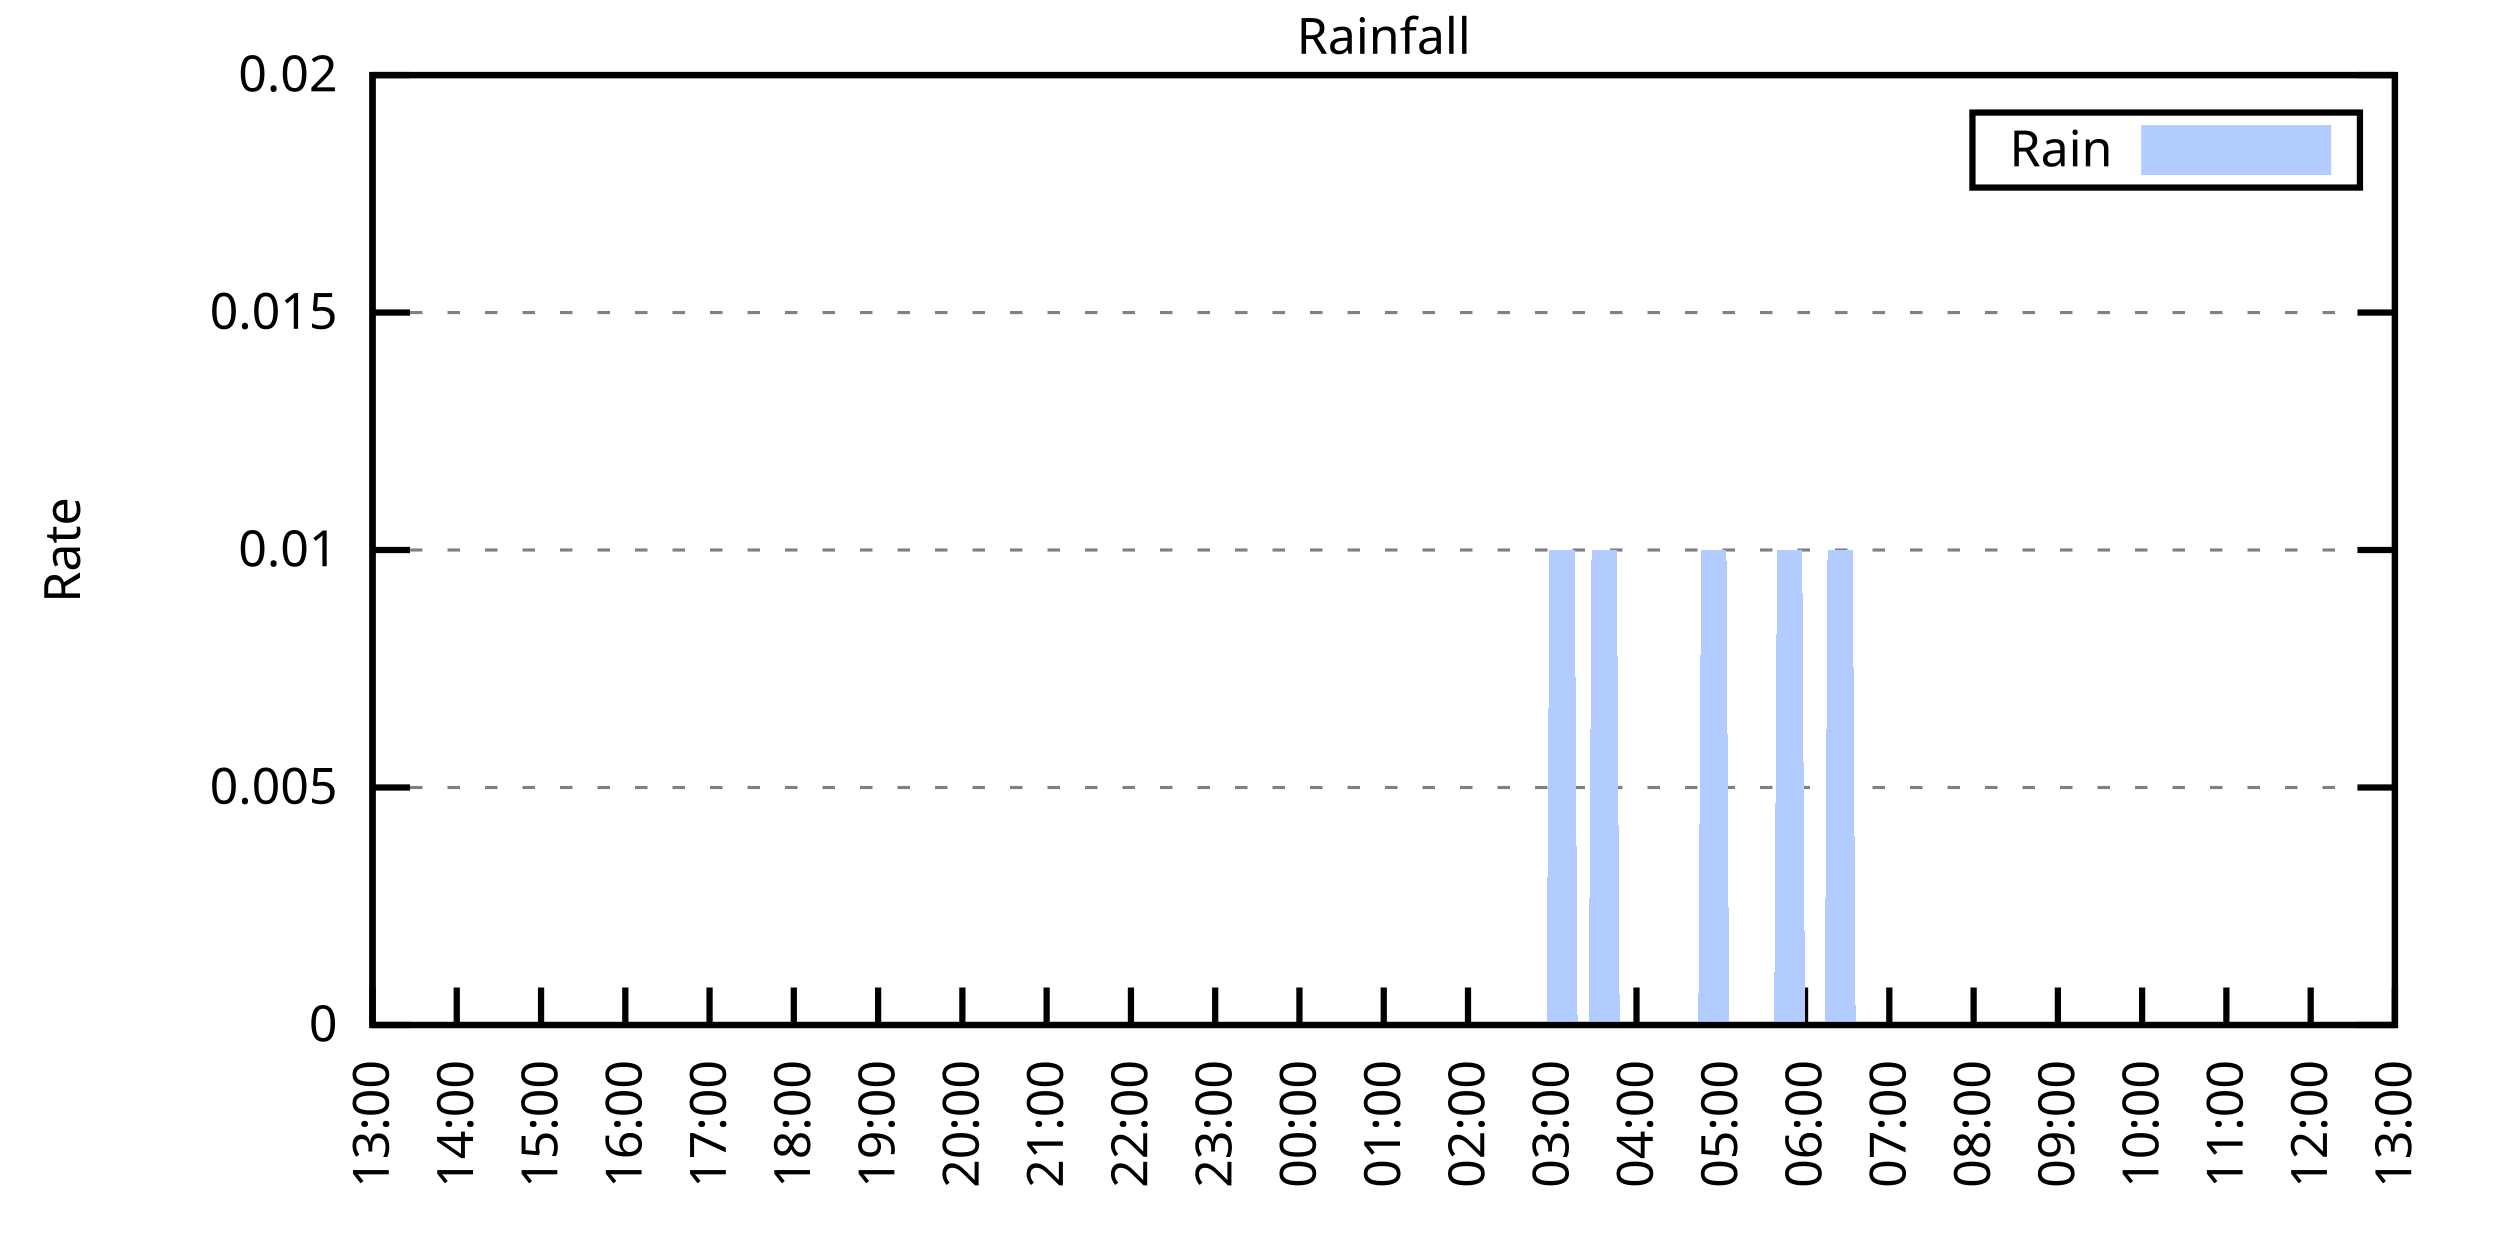
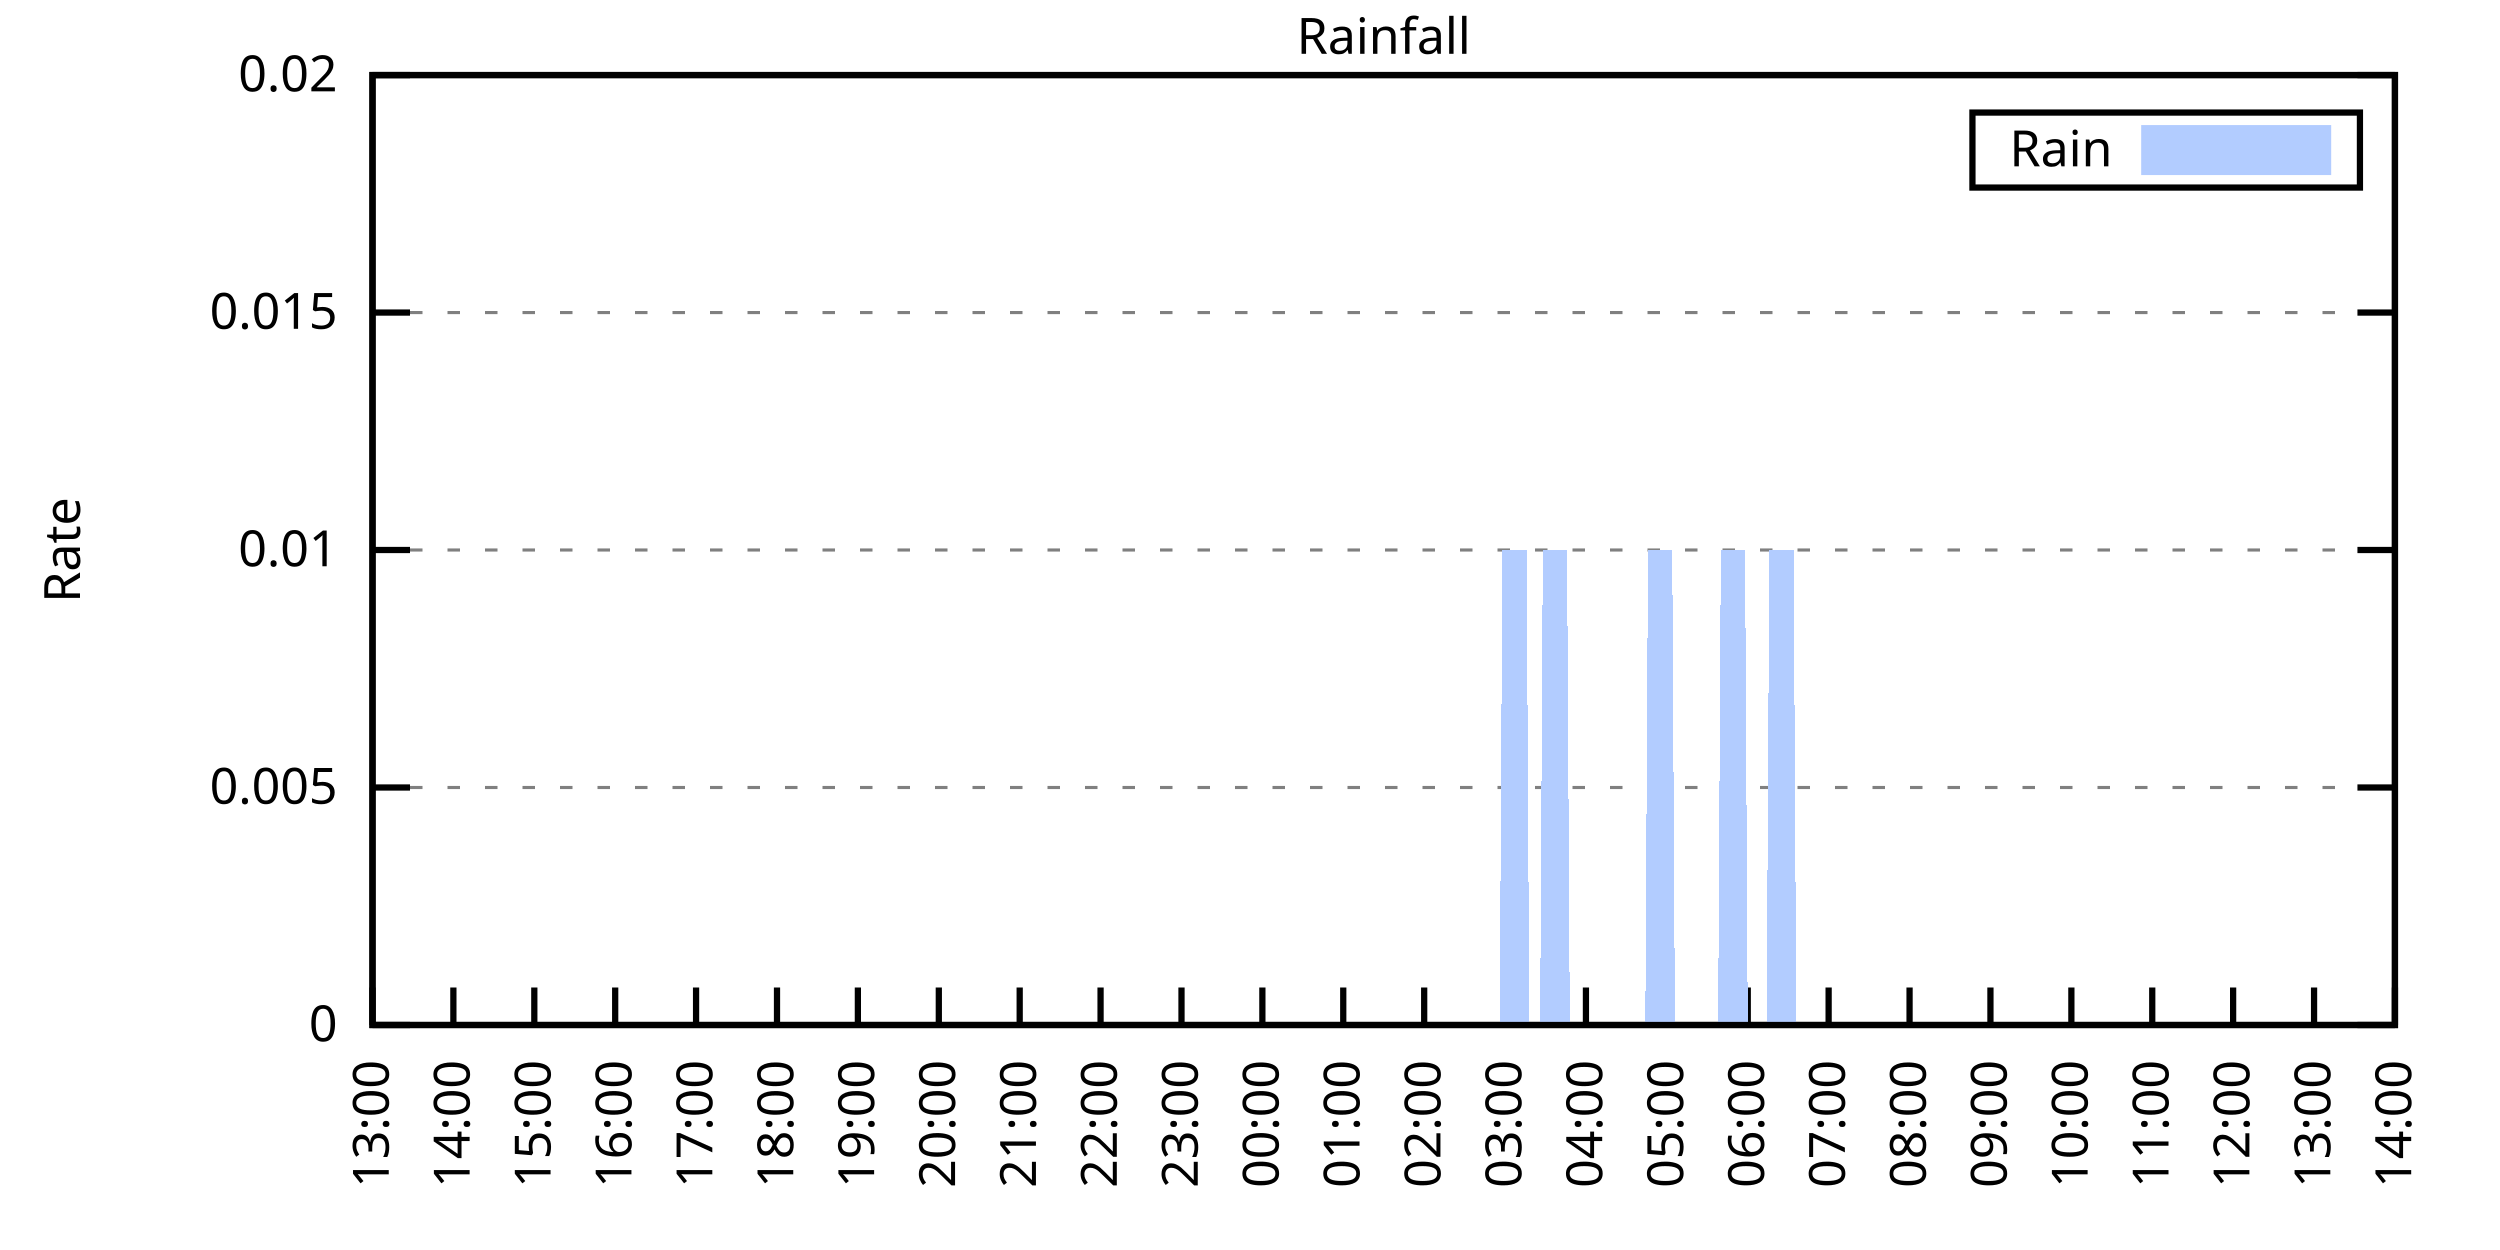
<svg xmlns="http://www.w3.org/2000/svg" xmlns:xlink="http://www.w3.org/1999/xlink" width="400" height="200" viewBox="0 0 400 200">
  <g id="gnuplot_canvas">
    <rect x="0" y="0" width="400" height="200" fill="none" />
    <defs>
      <circle id="gpDot" r="0.5" stroke-width="0.5" stroke="currentColor" />
      <path id="gpPt0" stroke-width="0.333" stroke="currentColor" d="M-1,0 h2 M0,-1 v2" />
      <path id="gpPt1" stroke-width="0.333" stroke="currentColor" d="M-1,-1 L1,1 M1,-1 L-1,1" />
      <path id="gpPt2" stroke-width="0.333" stroke="currentColor" d="M-1,0 L1,0 M0,-1 L0,1 M-1,-1 L1,1 M-1,1 L1,-1" />
      <rect id="gpPt3" stroke-width="0.333" stroke="currentColor" x="-1" y="-1" width="2" height="2" />
      <rect id="gpPt4" stroke-width="0.333" stroke="currentColor" fill="currentColor" x="-1" y="-1" width="2" height="2" />
      <circle id="gpPt5" stroke-width="0.333" stroke="currentColor" cx="0" cy="0" r="1" />
      <use xlink:href="#gpPt5" id="gpPt6" fill="currentColor" stroke="none" />
      <path id="gpPt7" stroke-width="0.333" stroke="currentColor" d="M0,-1.33 L-1.33,0.67 L1.33,0.67 z" />
      <use xlink:href="#gpPt7" id="gpPt8" fill="currentColor" stroke="none" />
      <use xlink:href="#gpPt7" id="gpPt9" stroke="currentColor" transform="rotate(180)" />
      <use xlink:href="#gpPt9" id="gpPt10" fill="currentColor" stroke="none" />
      <use xlink:href="#gpPt3" id="gpPt11" stroke="currentColor" transform="rotate(45)" />
      <use xlink:href="#gpPt11" id="gpPt12" fill="currentColor" stroke="none" />
      <path id="gpPt13" stroke-width="0.333" stroke="currentColor" d="M0,1.330 L1.265,0.411 L0.782,-1.067 L-0.782,-1.076 L-1.265,0.411 z" />
      <use xlink:href="#gpPt13" id="gpPt14" fill="currentColor" stroke="none" />
      <filter id="textbox" filterUnits="objectBoundingBox" x="0" y="0" height="1" width="1">
        <feFlood flood-color="white" flood-opacity="1" result="bgnd" />
        <feComposite in="SourceGraphic" in2="bgnd" operator="atop" />
      </filter>
      <filter id="greybox" filterUnits="objectBoundingBox" x="0" y="0" height="1" width="1">
        <feFlood flood-color="lightgrey" flood-opacity="1" result="grey" />
        <feComposite in="SourceGraphic" in2="grey" operator="atop" />
      </filter>
    </defs>
    <g fill="none" color="white" stroke="currentColor" stroke-width="1.00" stroke-linecap="butt" stroke-linejoin="miter">
</g>
    <g fill="none" color="black" stroke="currentColor" stroke-width="1.00" stroke-linecap="butt" stroke-linejoin="miter">
      <g stroke="none" shape-rendering="crispEdges">
        <polygon fill="rgb(255, 255, 255)" points="59.60,164.00 383.18,164.00 383.18,12.02 59.60,12.02 " />
      </g>
    </g>
    <g fill="none" color="black" stroke="currentColor" stroke-width="1.00" stroke-linecap="butt" stroke-linejoin="miter">
</g>
    <g fill="none" color="black" stroke="black" stroke-width="0.50" stroke-linecap="butt" stroke-linejoin="miter">
</g>
    <g fill="none" color="gray" stroke="currentColor" stroke-width="0.50" stroke-linecap="butt" stroke-linejoin="miter">
      <path stroke="gray" stroke-dasharray="2,4" class="gridline" d="M59.60,164.00 L383.19,164.00  " />
    </g>
    <g fill="none" color="gray" stroke="gray" stroke-width="1.00" stroke-linecap="butt" stroke-linejoin="miter">
</g>
    <g fill="none" color="black" stroke="currentColor" stroke-width="1.00" stroke-linecap="butt" stroke-linejoin="miter">
      <path stroke="black" d="M59.60,164.00 L65.60,164.00 M383.19,164.00 L377.19,164.00  " />
      <g transform="translate(54.00,166.60)" stroke="none" fill="black" font-family="Sans" font-size="8.00" text-anchor="end">
        <text>
          <tspan font-family="Sans"> 0</tspan>
        </text>
      </g>
    </g>
    <g fill="none" color="black" stroke="currentColor" stroke-width="1.00" stroke-linecap="butt" stroke-linejoin="miter">
</g>
    <g fill="none" color="black" stroke="black" stroke-width="0.50" stroke-linecap="butt" stroke-linejoin="miter">
</g>
    <g fill="none" color="gray" stroke="currentColor" stroke-width="0.50" stroke-linecap="butt" stroke-linejoin="miter">
      <path stroke="gray" stroke-dasharray="2,4" class="gridline" d="M59.60,126.00 L383.19,126.00  " />
    </g>
    <g fill="none" color="gray" stroke="gray" stroke-width="1.00" stroke-linecap="butt" stroke-linejoin="miter">
</g>
    <g fill="none" color="black" stroke="currentColor" stroke-width="1.00" stroke-linecap="butt" stroke-linejoin="miter">
      <path stroke="black" d="M59.60,126.00 L65.60,126.00 M383.19,126.00 L377.19,126.00  " />
      <g transform="translate(54.00,128.60)" stroke="none" fill="black" font-family="Sans" font-size="8.00" text-anchor="end">
        <text>
          <tspan font-family="Sans"> 0.005</tspan>
        </text>
      </g>
    </g>
    <g fill="none" color="black" stroke="currentColor" stroke-width="1.00" stroke-linecap="butt" stroke-linejoin="miter">
</g>
    <g fill="none" color="black" stroke="black" stroke-width="0.50" stroke-linecap="butt" stroke-linejoin="miter">
</g>
    <g fill="none" color="gray" stroke="currentColor" stroke-width="0.50" stroke-linecap="butt" stroke-linejoin="miter">
      <path stroke="gray" stroke-dasharray="2,4" class="gridline" d="M59.60,88.00 L383.19,88.00  " />
    </g>
    <g fill="none" color="gray" stroke="gray" stroke-width="1.00" stroke-linecap="butt" stroke-linejoin="miter">
</g>
    <g fill="none" color="black" stroke="currentColor" stroke-width="1.00" stroke-linecap="butt" stroke-linejoin="miter">
      <path stroke="black" d="M59.60,88.00 L65.60,88.00 M383.19,88.00 L377.19,88.00  " />
      <g transform="translate(54.00,90.60)" stroke="none" fill="black" font-family="Sans" font-size="8.00" text-anchor="end">
        <text>
          <tspan font-family="Sans"> 0.01</tspan>
        </text>
      </g>
    </g>
    <g fill="none" color="black" stroke="currentColor" stroke-width="1.00" stroke-linecap="butt" stroke-linejoin="miter">
</g>
    <g fill="none" color="black" stroke="black" stroke-width="0.50" stroke-linecap="butt" stroke-linejoin="miter">
</g>
    <g fill="none" color="gray" stroke="currentColor" stroke-width="0.50" stroke-linecap="butt" stroke-linejoin="miter">
      <path stroke="gray" stroke-dasharray="2,4" class="gridline" d="M59.60,50.01 L383.19,50.01  " />
    </g>
    <g fill="none" color="gray" stroke="gray" stroke-width="1.00" stroke-linecap="butt" stroke-linejoin="miter">
</g>
    <g fill="none" color="black" stroke="currentColor" stroke-width="1.00" stroke-linecap="butt" stroke-linejoin="miter">
      <path stroke="black" d="M59.60,50.01 L65.60,50.01 M383.19,50.01 L377.19,50.01  " />
      <g transform="translate(54.00,52.61)" stroke="none" fill="black" font-family="Sans" font-size="8.00" text-anchor="end">
        <text>
          <tspan font-family="Sans"> 0.015</tspan>
        </text>
      </g>
    </g>
    <g fill="none" color="black" stroke="currentColor" stroke-width="1.00" stroke-linecap="butt" stroke-linejoin="miter">
</g>
    <g fill="none" color="black" stroke="black" stroke-width="0.50" stroke-linecap="butt" stroke-linejoin="miter">
</g>
    <g fill="none" color="gray" stroke="currentColor" stroke-width="0.50" stroke-linecap="butt" stroke-linejoin="miter">
      <path stroke="gray" stroke-dasharray="2,4" class="gridline" d="M59.60,12.01 L383.19,12.01  " />
    </g>
    <g fill="none" color="gray" stroke="gray" stroke-width="1.00" stroke-linecap="butt" stroke-linejoin="miter">
</g>
    <g fill="none" color="black" stroke="currentColor" stroke-width="1.00" stroke-linecap="butt" stroke-linejoin="miter">
      <path stroke="black" d="M59.60,12.01 L65.60,12.01 M383.19,12.01 L377.19,12.01  " />
      <g transform="translate(54.00,14.61)" stroke="none" fill="black" font-family="Sans" font-size="8.00" text-anchor="end">
        <text>
          <tspan font-family="Sans"> 0.02</tspan>
        </text>
      </g>
    </g>
    <g fill="none" color="black" stroke="currentColor" stroke-width="1.00" stroke-linecap="butt" stroke-linejoin="miter">
      <path stroke="black" d="M59.60,164.00 L59.60,158.00  " />
      <g transform="translate(62.20,169.60) rotate(270.00)" stroke="none" fill="black" font-family="Sans" font-size="8.00" text-anchor="end">
        <text>
          <tspan font-family="Sans">13:00</tspan>
        </text>
      </g>
    </g>
    <g fill="none" color="black" stroke="currentColor" stroke-width="1.00" stroke-linecap="butt" stroke-linejoin="miter">
-       <path stroke="black" d="M73.08,164.00 L73.08,158.00  " />
-       <g transform="translate(75.68,169.60) rotate(270.00)" stroke="none" fill="black" font-family="Sans" font-size="8.00" text-anchor="end">
+       <path stroke="black" d="M72.54,164.00 L72.54,158.00  " />
+       <g transform="translate(75.14,169.60) rotate(270.00)" stroke="none" fill="black" font-family="Sans" font-size="8.00" text-anchor="end">
        <text>
          <tspan font-family="Sans">14:00</tspan>
        </text>
      </g>
    </g>
    <g fill="none" color="black" stroke="currentColor" stroke-width="1.00" stroke-linecap="butt" stroke-linejoin="miter">
-       <path stroke="black" d="M86.57,164.00 L86.57,158.00  " />
-       <g transform="translate(89.17,169.60) rotate(270.00)" stroke="none" fill="black" font-family="Sans" font-size="8.00" text-anchor="end">
+       <path stroke="black" d="M85.49,164.00 L85.49,158.00  " />
+       <g transform="translate(88.09,169.60) rotate(270.00)" stroke="none" fill="black" font-family="Sans" font-size="8.00" text-anchor="end">
        <text>
          <tspan font-family="Sans">15:00</tspan>
        </text>
      </g>
    </g>
    <g fill="none" color="black" stroke="currentColor" stroke-width="1.00" stroke-linecap="butt" stroke-linejoin="miter">
-       <path stroke="black" d="M100.05,164.00 L100.05,158.00  " />
-       <g transform="translate(102.65,169.60) rotate(270.00)" stroke="none" fill="black" font-family="Sans" font-size="8.00" text-anchor="end">
+       <path stroke="black" d="M98.43,164.00 L98.43,158.00  " />
+       <g transform="translate(101.03,169.60) rotate(270.00)" stroke="none" fill="black" font-family="Sans" font-size="8.00" text-anchor="end">
        <text>
          <tspan font-family="Sans">16:00</tspan>
        </text>
      </g>
    </g>
    <g fill="none" color="black" stroke="currentColor" stroke-width="1.00" stroke-linecap="butt" stroke-linejoin="miter">
-       <path stroke="black" d="M113.53,164.00 L113.53,158.00  " />
-       <g transform="translate(116.13,169.60) rotate(270.00)" stroke="none" fill="black" font-family="Sans" font-size="8.00" text-anchor="end">
+       <path stroke="black" d="M111.37,164.00 L111.37,158.00  " />
+       <g transform="translate(113.97,169.60) rotate(270.00)" stroke="none" fill="black" font-family="Sans" font-size="8.00" text-anchor="end">
        <text>
          <tspan font-family="Sans">17:00</tspan>
        </text>
      </g>
    </g>
    <g fill="none" color="black" stroke="currentColor" stroke-width="1.00" stroke-linecap="butt" stroke-linejoin="miter">
-       <path stroke="black" d="M127.01,164.00 L127.01,158.00  " />
-       <g transform="translate(129.61,169.60) rotate(270.00)" stroke="none" fill="black" font-family="Sans" font-size="8.00" text-anchor="end">
+       <path stroke="black" d="M124.32,164.00 L124.32,158.00  " />
+       <g transform="translate(126.92,169.60) rotate(270.00)" stroke="none" fill="black" font-family="Sans" font-size="8.00" text-anchor="end">
        <text>
          <tspan font-family="Sans">18:00</tspan>
        </text>
      </g>
    </g>
    <g fill="none" color="black" stroke="currentColor" stroke-width="1.00" stroke-linecap="butt" stroke-linejoin="miter">
-       <path stroke="black" d="M140.50,164.00 L140.50,158.00  " />
-       <g transform="translate(143.10,169.60) rotate(270.00)" stroke="none" fill="black" font-family="Sans" font-size="8.00" text-anchor="end">
+       <path stroke="black" d="M137.26,164.00 L137.26,158.00  " />
+       <g transform="translate(139.86,169.60) rotate(270.00)" stroke="none" fill="black" font-family="Sans" font-size="8.00" text-anchor="end">
        <text>
          <tspan font-family="Sans">19:00</tspan>
        </text>
      </g>
    </g>
    <g fill="none" color="black" stroke="currentColor" stroke-width="1.00" stroke-linecap="butt" stroke-linejoin="miter">
-       <path stroke="black" d="M153.98,164.00 L153.98,158.00  " />
-       <g transform="translate(156.58,169.60) rotate(270.00)" stroke="none" fill="black" font-family="Sans" font-size="8.00" text-anchor="end">
+       <path stroke="black" d="M150.21,164.00 L150.21,158.00  " />
+       <g transform="translate(152.81,169.60) rotate(270.00)" stroke="none" fill="black" font-family="Sans" font-size="8.00" text-anchor="end">
        <text>
          <tspan font-family="Sans">20:00</tspan>
        </text>
      </g>
    </g>
    <g fill="none" color="black" stroke="currentColor" stroke-width="1.00" stroke-linecap="butt" stroke-linejoin="miter">
-       <path stroke="black" d="M167.46,164.00 L167.46,158.00  " />
-       <g transform="translate(170.06,169.60) rotate(270.00)" stroke="none" fill="black" font-family="Sans" font-size="8.00" text-anchor="end">
+       <path stroke="black" d="M163.15,164.00 L163.15,158.00  " />
+       <g transform="translate(165.75,169.60) rotate(270.00)" stroke="none" fill="black" font-family="Sans" font-size="8.00" text-anchor="end">
        <text>
          <tspan font-family="Sans">21:00</tspan>
        </text>
      </g>
    </g>
    <g fill="none" color="black" stroke="currentColor" stroke-width="1.00" stroke-linecap="butt" stroke-linejoin="miter">
-       <path stroke="black" d="M180.95,164.00 L180.95,158.00  " />
-       <g transform="translate(183.55,169.60) rotate(270.00)" stroke="none" fill="black" font-family="Sans" font-size="8.00" text-anchor="end">
+       <path stroke="black" d="M176.09,164.00 L176.09,158.00  " />
+       <g transform="translate(178.69,169.60) rotate(270.00)" stroke="none" fill="black" font-family="Sans" font-size="8.00" text-anchor="end">
        <text>
          <tspan font-family="Sans">22:00</tspan>
        </text>
      </g>
    </g>
    <g fill="none" color="black" stroke="currentColor" stroke-width="1.00" stroke-linecap="butt" stroke-linejoin="miter">
-       <path stroke="black" d="M194.43,164.00 L194.43,158.00  " />
-       <g transform="translate(197.03,169.60) rotate(270.00)" stroke="none" fill="black" font-family="Sans" font-size="8.00" text-anchor="end">
+       <path stroke="black" d="M189.04,164.00 L189.04,158.00  " />
+       <g transform="translate(191.64,169.60) rotate(270.00)" stroke="none" fill="black" font-family="Sans" font-size="8.00" text-anchor="end">
        <text>
          <tspan font-family="Sans">23:00</tspan>
        </text>
      </g>
    </g>
    <g fill="none" color="black" stroke="currentColor" stroke-width="1.00" stroke-linecap="butt" stroke-linejoin="miter">
-       <path stroke="black" d="M207.91,164.00 L207.91,158.00  " />
-       <g transform="translate(210.51,169.60) rotate(270.00)" stroke="none" fill="black" font-family="Sans" font-size="8.00" text-anchor="end">
+       <path stroke="black" d="M201.98,164.00 L201.98,158.00  " />
+       <g transform="translate(204.58,169.60) rotate(270.00)" stroke="none" fill="black" font-family="Sans" font-size="8.00" text-anchor="end">
        <text>
          <tspan font-family="Sans">00:00</tspan>
        </text>
      </g>
    </g>
    <g fill="none" color="black" stroke="currentColor" stroke-width="1.00" stroke-linecap="butt" stroke-linejoin="miter">
-       <path stroke="black" d="M221.40,164.00 L221.40,158.00  " />
-       <g transform="translate(224.00,169.60) rotate(270.00)" stroke="none" fill="black" font-family="Sans" font-size="8.00" text-anchor="end">
+       <path stroke="black" d="M214.92,164.00 L214.92,158.00  " />
+       <g transform="translate(217.52,169.60) rotate(270.00)" stroke="none" fill="black" font-family="Sans" font-size="8.00" text-anchor="end">
        <text>
          <tspan font-family="Sans">01:00</tspan>
        </text>
      </g>
    </g>
    <g fill="none" color="black" stroke="currentColor" stroke-width="1.00" stroke-linecap="butt" stroke-linejoin="miter">
-       <path stroke="black" d="M234.88,164.00 L234.88,158.00  " />
-       <g transform="translate(237.48,169.60) rotate(270.00)" stroke="none" fill="black" font-family="Sans" font-size="8.00" text-anchor="end">
+       <path stroke="black" d="M227.87,164.00 L227.87,158.00  " />
+       <g transform="translate(230.47,169.60) rotate(270.00)" stroke="none" fill="black" font-family="Sans" font-size="8.00" text-anchor="end">
        <text>
          <tspan font-family="Sans">02:00</tspan>
        </text>
      </g>
    </g>
    <g fill="none" color="black" stroke="currentColor" stroke-width="1.00" stroke-linecap="butt" stroke-linejoin="miter">
-       <path stroke="black" d="M248.36,164.00 L248.36,158.00  " />
-       <g transform="translate(250.96,169.60) rotate(270.00)" stroke="none" fill="black" font-family="Sans" font-size="8.00" text-anchor="end">
+       <path stroke="black" d="M240.81,164.00 L240.81,158.00  " />
+       <g transform="translate(243.41,169.60) rotate(270.00)" stroke="none" fill="black" font-family="Sans" font-size="8.00" text-anchor="end">
        <text>
          <tspan font-family="Sans">03:00</tspan>
        </text>
      </g>
    </g>
    <g fill="none" color="black" stroke="currentColor" stroke-width="1.00" stroke-linecap="butt" stroke-linejoin="miter">
-       <path stroke="black" d="M261.84,164.00 L261.84,158.00  " />
-       <g transform="translate(264.44,169.60) rotate(270.00)" stroke="none" fill="black" font-family="Sans" font-size="8.00" text-anchor="end">
+       <path stroke="black" d="M253.75,164.00 L253.75,158.00  " />
+       <g transform="translate(256.35,169.60) rotate(270.00)" stroke="none" fill="black" font-family="Sans" font-size="8.00" text-anchor="end">
        <text>
          <tspan font-family="Sans">04:00</tspan>
        </text>
      </g>
    </g>
    <g fill="none" color="black" stroke="currentColor" stroke-width="1.00" stroke-linecap="butt" stroke-linejoin="miter">
-       <path stroke="black" d="M275.33,164.00 L275.33,158.00  " />
-       <g transform="translate(277.93,169.60) rotate(270.00)" stroke="none" fill="black" font-family="Sans" font-size="8.00" text-anchor="end">
+       <path stroke="black" d="M266.70,164.00 L266.70,158.00  " />
+       <g transform="translate(269.30,169.60) rotate(270.00)" stroke="none" fill="black" font-family="Sans" font-size="8.00" text-anchor="end">
        <text>
          <tspan font-family="Sans">05:00</tspan>
        </text>
      </g>
    </g>
    <g fill="none" color="black" stroke="currentColor" stroke-width="1.00" stroke-linecap="butt" stroke-linejoin="miter">
-       <path stroke="black" d="M288.81,164.00 L288.81,158.00  " />
-       <g transform="translate(291.41,169.60) rotate(270.00)" stroke="none" fill="black" font-family="Sans" font-size="8.00" text-anchor="end">
+       <path stroke="black" d="M279.64,164.00 L279.64,158.00  " />
+       <g transform="translate(282.24,169.60) rotate(270.00)" stroke="none" fill="black" font-family="Sans" font-size="8.00" text-anchor="end">
        <text>
          <tspan font-family="Sans">06:00</tspan>
        </text>
      </g>
    </g>
    <g fill="none" color="black" stroke="currentColor" stroke-width="1.00" stroke-linecap="butt" stroke-linejoin="miter">
-       <path stroke="black" d="M302.29,164.00 L302.29,158.00  " />
-       <g transform="translate(304.89,169.60) rotate(270.00)" stroke="none" fill="black" font-family="Sans" font-size="8.00" text-anchor="end">
+       <path stroke="black" d="M292.58,164.00 L292.58,158.00  " />
+       <g transform="translate(295.18,169.60) rotate(270.00)" stroke="none" fill="black" font-family="Sans" font-size="8.00" text-anchor="end">
        <text>
          <tspan font-family="Sans">07:00</tspan>
        </text>
      </g>
    </g>
    <g fill="none" color="black" stroke="currentColor" stroke-width="1.00" stroke-linecap="butt" stroke-linejoin="miter">
-       <path stroke="black" d="M315.78,164.00 L315.78,158.00  " />
-       <g transform="translate(318.38,169.60) rotate(270.00)" stroke="none" fill="black" font-family="Sans" font-size="8.00" text-anchor="end">
+       <path stroke="black" d="M305.53,164.00 L305.53,158.00  " />
+       <g transform="translate(308.13,169.60) rotate(270.00)" stroke="none" fill="black" font-family="Sans" font-size="8.00" text-anchor="end">
        <text>
          <tspan font-family="Sans">08:00</tspan>
        </text>
      </g>
    </g>
    <g fill="none" color="black" stroke="currentColor" stroke-width="1.00" stroke-linecap="butt" stroke-linejoin="miter">
-       <path stroke="black" d="M329.26,164.00 L329.26,158.00  " />
-       <g transform="translate(331.86,169.60) rotate(270.00)" stroke="none" fill="black" font-family="Sans" font-size="8.00" text-anchor="end">
+       <path stroke="black" d="M318.47,164.00 L318.47,158.00  " />
+       <g transform="translate(321.07,169.60) rotate(270.00)" stroke="none" fill="black" font-family="Sans" font-size="8.00" text-anchor="end">
        <text>
          <tspan font-family="Sans">09:00</tspan>
        </text>
      </g>
    </g>
    <g fill="none" color="black" stroke="currentColor" stroke-width="1.00" stroke-linecap="butt" stroke-linejoin="miter">
-       <path stroke="black" d="M342.74,164.00 L342.74,158.00  " />
-       <g transform="translate(345.34,169.60) rotate(270.00)" stroke="none" fill="black" font-family="Sans" font-size="8.00" text-anchor="end">
+       <path stroke="black" d="M331.42,164.00 L331.42,158.00  " />
+       <g transform="translate(334.02,169.60) rotate(270.00)" stroke="none" fill="black" font-family="Sans" font-size="8.00" text-anchor="end">
        <text>
          <tspan font-family="Sans">10:00</tspan>
        </text>
      </g>
    </g>
    <g fill="none" color="black" stroke="currentColor" stroke-width="1.00" stroke-linecap="butt" stroke-linejoin="miter">
-       <path stroke="black" d="M356.22,164.00 L356.22,158.00  " />
-       <g transform="translate(358.82,169.60) rotate(270.00)" stroke="none" fill="black" font-family="Sans" font-size="8.00" text-anchor="end">
+       <path stroke="black" d="M344.36,164.00 L344.36,158.00  " />
+       <g transform="translate(346.96,169.60) rotate(270.00)" stroke="none" fill="black" font-family="Sans" font-size="8.00" text-anchor="end">
        <text>
          <tspan font-family="Sans">11:00</tspan>
        </text>
      </g>
    </g>
    <g fill="none" color="black" stroke="currentColor" stroke-width="1.00" stroke-linecap="butt" stroke-linejoin="miter">
-       <path stroke="black" d="M369.71,164.00 L369.71,158.00  " />
-       <g transform="translate(372.31,169.60) rotate(270.00)" stroke="none" fill="black" font-family="Sans" font-size="8.00" text-anchor="end">
+       <path stroke="black" d="M357.30,164.00 L357.30,158.00  " />
+       <g transform="translate(359.90,169.60) rotate(270.00)" stroke="none" fill="black" font-family="Sans" font-size="8.00" text-anchor="end">
        <text>
          <tspan font-family="Sans">12:00</tspan>
+         </text>
+       </g>
+     </g>
+     <g fill="none" color="black" stroke="currentColor" stroke-width="1.00" stroke-linecap="butt" stroke-linejoin="miter">
+       <path stroke="black" d="M370.25,164.00 L370.25,158.00  " />
+       <g transform="translate(372.85,169.60) rotate(270.00)" stroke="none" fill="black" font-family="Sans" font-size="8.00" text-anchor="end">
+         <text>
+           <tspan font-family="Sans">13:00</tspan>
        </text>
      </g>
    </g>
    <g fill="none" color="black" stroke="currentColor" stroke-width="1.00" stroke-linecap="butt" stroke-linejoin="miter">
      <path stroke="black" d="M383.19,164.00 L383.19,158.00  " />
      <g transform="translate(385.79,169.60) rotate(270.00)" stroke="none" fill="black" font-family="Sans" font-size="8.00" text-anchor="end">
        <text>
-           <tspan font-family="Sans">13:00</tspan>
+           <tspan font-family="Sans">14:00</tspan>
        </text>
      </g>
    </g>
    <g fill="none" color="black" stroke="currentColor" stroke-width="1.00" stroke-linecap="butt" stroke-linejoin="miter">
</g>
    <g fill="none" color="black" stroke="currentColor" stroke-width="1.00" stroke-linecap="butt" stroke-linejoin="miter">
      <path stroke="black" d="M59.60,12.01 L59.60,164.00 L383.19,164.00 L383.19,12.01 L59.60,12.01 Z  " />
    </g>
    <g fill="none" color="black" stroke="currentColor" stroke-width="1.00" stroke-linecap="butt" stroke-linejoin="miter">
</g>
    <g fill="none" color="black" stroke="currentColor" stroke-width="1.00" stroke-linecap="butt" stroke-linejoin="miter">
      <path stroke="black" d="M315.59,30.01 L315.59,18.01 L377.59,18.01 L377.59,30.01 L315.59,30.01 Z  " />
    </g>
    <g id="Rainfall_plot_1">
      <g fill="none" color="white" stroke="black" stroke-width="2.00" stroke-linecap="butt" stroke-linejoin="miter">
</g>
      <g fill="none" color="black" stroke="currentColor" stroke-width="2.00" stroke-linecap="butt" stroke-linejoin="miter">
        <g transform="translate(337.99,26.61)" stroke="none" fill="black" font-family="Sans" font-size="8.00" text-anchor="end">
          <text>
            <tspan font-family="Sans">Rain</tspan>
          </text>
        </g>
      </g>
      <g fill="none" color="black" stroke="currentColor" stroke-width="2.00" stroke-linecap="butt" stroke-linejoin="miter">
        <g stroke="none" shape-rendering="crispEdges">
          <polygon fill="rgb(178, 204, 255)" points="343.59,27.01 371.99,27.01 371.99,21.01 343.59,21.01 " />
        </g>
        <path stroke="rgb(178, 204, 255)" d="M343.59,27.01 L371.99,27.01 L371.99,21.01 L343.59,21.01 L343.59,27.01 Z  " />
      </g>
      <g fill="none" color="black" stroke="currentColor" stroke-width="2.00" stroke-linecap="butt" stroke-linejoin="miter">
        <g stroke="none" shape-rendering="crispEdges">
-           <polygon fill="rgb(178, 204, 255)" points="60.05,164.00 60.50,164.00 60.95,164.00 61.40,164.00 61.85,164.00 62.30,164.00 62.75,164.00 63.20,164.00 63.64,164.00 64.09,164.00 64.54,164.00 64.99,164.00 65.44,164.00 65.89,164.00 66.34,164.00 66.79,164.00 67.24,164.00 67.69,164.00 68.14,164.00 68.59,164.00 69.04,164.00 69.49,164.00 69.94,164.00 70.39,164.00 70.84,164.00 71.29,164.00 71.73,164.00 72.18,164.00 72.63,164.00 73.08,164.00 73.53,164.00 73.98,164.00 74.43,164.00 74.88,164.00 75.33,164.00 75.78,164.00 76.23,164.00 76.68,164.00 77.13,164.00 77.58,164.00 78.03,164.00 78.48,164.00 78.93,164.00 79.37,164.00 79.82,164.00 80.27,164.00 80.72,164.00 81.17,164.00 81.62,164.00 82.07,164.00 82.52,164.00 82.97,164.00 83.42,164.00 83.87,164.00 84.32,164.00 84.77,164.00 85.22,164.00 85.67,164.00 86.12,164.00 86.57,164.00 87.02,164.00 87.46,164.00 87.91,164.00 88.36,164.00 88.81,164.00 89.26,164.00 89.71,164.00 90.16,164.00 90.61,164.00 91.06,164.00 91.51,164.00 91.96,164.00 92.41,164.00 92.86,164.00 93.31,164.00 93.76,164.00 94.21,164.00 94.66,164.00 95.11,164.00 95.55,164.00 96.00,164.00 96.45,164.00 96.90,164.00 97.35,164.00 97.80,164.00 98.25,164.00 98.70,164.00 99.15,164.00 99.60,164.00 100.05,164.00 100.50,164.00 100.95,164.00 101.40,164.00 101.85,164.00 102.30,164.00 102.75,164.00 103.19,164.00 103.64,164.00 104.09,164.00 104.54,164.00 104.99,164.00 105.44,164.00 105.89,164.00 106.34,164.00 106.79,164.00 107.24,164.00 107.69,164.00 108.14,164.00 108.59,164.00 109.04,164.00 109.49,164.00 109.94,164.00 110.39,164.00 110.84,164.00 111.28,164.00 111.73,164.00 112.18,164.00 112.63,164.00 113.08,164.00 113.53,164.00 113.98,164.00 114.43,164.00 114.88,164.00 115.33,164.00 115.78,164.00 116.23,164.00 116.68,164.00 117.13,164.00 117.58,164.00 118.03,164.00 118.48,164.00 118.92,164.00 119.37,164.00 119.82,164.00 120.27,164.00 120.72,164.00 121.17,164.00 121.62,164.00 122.07,164.00 122.52,164.00 122.97,164.00 123.42,164.00 123.87,164.00 124.32,164.00 124.77,164.00 125.22,164.00 125.67,164.00 126.12,164.00 126.57,164.00 127.01,164.00 127.46,164.00 127.91,164.00 128.36,164.00 128.81,164.00 129.26,164.00 129.71,164.00 130.16,164.00 130.61,164.00 131.06,164.00 131.51,164.00 131.96,164.00 132.41,164.00 132.86,164.00 133.31,164.00 133.76,164.00 134.21,164.00 134.65,164.00 135.10,164.00 135.55,164.00 136.00,164.00 136.45,164.00 136.90,164.00 137.35,164.00 137.80,164.00 138.25,164.00 138.70,164.00 139.15,164.00 139.60,164.00 140.05,164.00 140.50,164.00 140.95,164.00 141.40,164.00 141.85,164.00 142.30,164.00 142.74,164.00 143.19,164.00 143.64,164.00 144.09,164.00 144.54,164.00 144.99,164.00 145.44,164.00 145.89,164.00 146.34,164.00 146.79,164.00 147.24,164.00 147.69,164.00 148.14,164.00 148.59,164.00 149.04,164.00 149.49,164.00 149.94,164.00 150.38,164.00 150.83,164.00 151.28,164.00 151.73,164.00 152.18,164.00 152.63,164.00 153.08,164.00 153.53,164.00 153.98,164.00 154.43,164.00 154.88,164.00 155.33,164.00 155.78,164.00 156.23,164.00 156.68,164.00 157.13,164.00 157.58,164.00 158.03,164.00 158.47,164.00 158.92,164.00 159.37,164.00 159.82,164.00 160.27,164.00 160.72,164.00 161.17,164.00 161.62,164.00 162.07,164.00 162.52,164.00 162.97,164.00 163.42,164.00 163.87,164.00 164.32,164.00 164.77,164.00 165.22,164.00 165.67,164.00 166.12,164.00 166.56,164.00 167.01,164.00 167.46,164.00 167.91,164.00 168.36,164.00 168.81,164.00 169.26,164.00 169.71,164.00 170.16,164.00 170.61,164.00 171.06,164.00 171.51,164.00 171.96,164.00 172.41,164.00 172.86,164.00 173.31,164.00 173.76,164.00 174.20,164.00 174.65,164.00 175.10,164.00 175.55,164.00 176.00,164.00 176.45,164.00 176.90,164.00 177.35,164.00 177.80,164.00 178.25,164.00 178.70,164.00 179.15,164.00 179.60,164.00 180.05,164.00 180.50,164.00 180.95,164.00 181.40,164.00 181.85,164.00 182.29,164.00 182.74,164.00 183.19,164.00 183.64,164.00 184.09,164.00 184.54,164.00 184.99,164.00 185.44,164.00 185.89,164.00 186.34,164.00 186.79,164.00 187.24,164.00 187.69,164.00 188.14,164.00 188.59,164.00 189.04,164.00 189.49,164.00 189.93,164.00 190.38,164.00 190.83,164.00 191.28,164.00 191.73,164.00 192.18,164.00 192.63,164.00 193.08,164.00 193.53,164.00 193.98,164.00 194.43,164.00 194.88,164.00 195.33,164.00 195.78,164.00 196.23,164.00 196.68,164.00 197.13,164.00 197.58,164.00 198.02,164.00 198.47,164.00 198.92,164.00 199.37,164.00 199.82,164.00 200.27,164.00 200.72,164.00 201.17,164.00 201.62,164.00 202.07,164.00 202.52,164.00 202.97,164.00 203.42,164.00 203.87,164.00 204.32,164.00 204.77,164.00 205.22,164.00 205.66,164.00 206.11,164.00 206.56,164.00 207.01,164.00 207.46,164.00 207.91,164.00 208.36,164.00 208.81,164.00 209.26,164.00 209.71,164.00 210.16,164.00 210.61,164.00 211.06,164.00 211.51,164.00 211.96,164.00 212.41,164.00 212.86,164.00 213.31,164.00 213.75,164.00 214.20,164.00 214.65,164.00 215.10,164.00 215.55,164.00 216.00,164.00 216.45,164.00 216.90,164.00 217.35,164.00 217.80,164.00 218.25,164.00 218.70,164.00 219.15,164.00 219.60,164.00 220.05,164.00 220.50,164.00 220.95,164.00 221.40,164.00 221.84,164.00 222.29,164.00 222.74,164.00 223.19,164.00 223.64,164.00 224.09,164.00 224.54,164.00 224.99,164.00 225.44,164.00 225.89,164.00 226.34,164.00 226.79,164.00 227.24,164.00 227.69,164.00 228.14,164.00 228.59,164.00 229.04,164.00 229.48,164.00 229.93,164.00 230.38,164.00 230.83,164.00 231.28,164.00 231.73,164.00 232.18,164.00 232.63,164.00 233.08,164.00 233.53,164.00 233.98,164.00 234.43,164.00 234.88,164.00 235.33,164.00 235.78,164.00 236.23,164.00 236.68,164.00 237.13,164.00 237.57,164.00 238.02,164.00 238.47,164.00 238.92,164.00 239.37,164.00 239.82,164.00 240.27,164.00 240.72,164.00 241.17,164.00 241.62,164.00 242.07,164.00 242.52,164.00 242.97,164.00 243.42,164.00 243.87,164.00 244.32,164.00 244.77,164.00 245.21,164.00 245.66,164.00 246.11,164.00 246.56,164.00 247.01,164.00 247.46,164.00 247.91,88.00 248.36,88.00 248.81,88.00 249.26,88.00 249.71,88.00 250.16,88.00 250.61,88.00 251.06,88.00 251.51,88.00 251.96,88.00 252.41,164.00 252.86,164.00 253.30,164.00 253.75,164.00 254.20,164.00 254.65,88.00 255.10,88.00 255.55,88.00 256.00,88.00 256.45,88.00 256.90,88.00 257.35,88.00 257.80,88.00 258.25,88.00 258.70,88.00 259.15,164.00 259.60,164.00 260.05,164.00 260.50,164.00 260.94,164.00 261.39,164.00 261.84,164.00 262.29,164.00 262.74,164.00 263.19,164.00 263.64,164.00 264.09,164.00 264.54,164.00 264.99,164.00 265.44,164.00 265.89,164.00 266.34,164.00 266.79,164.00 267.24,164.00 267.69,164.00 268.14,164.00 268.59,164.00 269.03,164.00 269.48,164.00 269.93,164.00 270.38,164.00 270.83,164.00 271.28,164.00 271.73,164.00 272.18,88.00 272.63,88.00 273.08,88.00 273.53,88.00 273.98,88.00 274.43,88.00 274.88,88.00 275.33,88.00 275.78,88.00 276.23,88.00 276.67,164.00 277.12,164.00 277.57,164.00 278.02,164.00 278.47,164.00 278.92,164.00 279.37,164.00 279.82,164.00 280.27,164.00 280.72,164.00 281.17,164.00 281.62,164.00 282.07,164.00 282.52,164.00 282.97,164.00 283.42,164.00 283.87,164.00 284.32,88.00 284.76,88.00 285.21,88.00 285.66,88.00 286.11,88.00 286.56,88.00 287.01,88.00 287.46,88.00 287.91,88.00 288.36,88.00 288.81,164.00 289.26,164.00 289.71,164.00 290.16,164.00 290.61,164.00 291.06,164.00 291.51,164.00 291.96,164.00 292.41,88.00 292.85,88.00 293.30,88.00 293.75,88.00 294.20,88.00 294.65,88.00 295.10,88.00 295.55,88.00 296.00,88.00 296.45,88.00 296.90,164.00 297.35,164.00 297.80,164.00 298.25,164.00 298.70,164.00 299.15,164.00 299.60,164.00 300.05,164.00 300.49,164.00 300.94,164.00 301.39,164.00 301.84,164.00 302.29,164.00 302.74,164.00 303.19,164.00 303.64,164.00 304.09,164.00 304.54,164.00 304.99,164.00 305.44,164.00 305.89,164.00 306.34,164.00 306.79,164.00 307.24,164.00 307.69,164.00 308.14,164.00 308.58,164.00 309.03,164.00 309.48,164.00 309.93,164.00 310.38,164.00 310.83,164.00 311.28,164.00 311.73,164.00 312.18,164.00 312.63,164.00 313.08,164.00 313.53,164.00 313.98,164.00 314.43,164.00 314.88,164.00 315.33,164.00 315.78,164.00 316.22,164.00 316.67,164.00 317.12,164.00 317.57,164.00 318.02,164.00 318.47,164.00 318.92,164.00 319.37,164.00 319.82,164.00 320.27,164.00 320.72,164.00 321.17,164.00 321.62,164.00 322.07,164.00 322.52,164.00 322.97,164.00 323.42,164.00 323.87,164.00 324.31,164.00 324.76,164.00 325.21,164.00 325.66,164.00 326.11,164.00 326.56,164.00 327.01,164.00 327.46,164.00 327.91,164.00 328.36,164.00 328.81,164.00 329.26,164.00 329.71,164.00 330.16,164.00 330.61,164.00 331.06,164.00 331.51,164.00 331.95,164.00 332.40,164.00 332.85,164.00 333.30,164.00 333.75,164.00 334.20,164.00 334.65,164.00 335.10,164.00 335.55,164.00 336.00,164.00 336.45,164.00 336.90,164.00 337.35,164.00 337.80,164.00 338.25,164.00 338.70,164.00 339.15,164.00 339.60,164.00 340.04,164.00 340.49,164.00 340.94,164.00 341.39,164.00 341.84,164.00 342.29,164.00 342.74,164.00 343.19,164.00 343.64,164.00 344.09,164.00 344.54,164.00 344.99,164.00 345.44,164.00 345.89,164.00 346.34,164.00 346.79,164.00 347.24,164.00 347.68,164.00 348.13,164.00 348.58,164.00 349.03,164.00 349.48,164.00 349.93,164.00 350.38,164.00 350.83,164.00 351.28,164.00 351.73,164.00 352.18,164.00 352.63,164.00 353.08,164.00 353.53,164.00 353.98,164.00 354.43,164.00 354.88,164.00 355.33,164.00 355.77,164.00 356.22,164.00 356.67,164.00 357.12,164.00 357.57,164.00 358.02,164.00 358.47,164.00 358.92,164.00 359.37,164.00 359.82,164.00 360.27,164.00 360.72,164.00 361.17,164.00 361.62,164.00 362.07,164.00 362.52,164.00 362.97,164.00 363.42,164.00 363.86,164.00 364.31,164.00 364.76,164.00 365.21,164.00 365.66,164.00 366.11,164.00 366.56,164.00 367.01,164.00 367.46,164.00 367.91,164.00 368.36,164.00 368.81,164.00 369.26,164.00 369.71,164.00 370.16,164.00 370.61,164.00 371.06,164.00 371.50,164.00 371.95,164.00 372.40,164.00 372.85,164.00 373.30,164.00 373.75,164.00 374.20,164.00 374.65,164.00 375.10,164.00 375.55,164.00 376.00,164.00 376.45,164.00 376.90,164.00 377.35,164.00 377.80,164.00 378.25,164.00 378.70,164.00 379.15,164.00 379.59,164.00 380.04,164.00 380.49,164.00 380.94,164.00 381.39,164.00 381.84,164.00 382.29,164.00 382.74,164.00 383.19,164.00 383.19,164.00 60.05,164.00 " />
+           <polygon fill="rgb(178, 204, 255)" points="63.05,164.00 63.48,164.00 63.91,164.00 64.35,164.00 64.78,164.00 65.21,164.00 65.64,164.00 66.07,164.00 66.50,164.00 66.93,164.00 67.37,164.00 67.80,164.00 68.23,164.00 68.66,164.00 69.09,164.00 69.52,164.00 69.95,164.00 70.39,164.00 70.82,164.00 71.25,164.00 71.68,164.00 72.11,164.00 72.54,164.00 72.98,164.00 73.41,164.00 73.84,164.00 74.27,164.00 74.70,164.00 75.13,164.00 75.56,164.00 76.00,164.00 76.43,164.00 76.86,164.00 77.29,164.00 77.72,164.00 78.15,164.00 78.58,164.00 79.02,164.00 79.45,164.00 79.88,164.00 80.31,164.00 80.74,164.00 81.17,164.00 81.60,164.00 82.04,164.00 82.47,164.00 82.90,164.00 83.33,164.00 83.76,164.00 84.19,164.00 84.62,164.00 85.06,164.00 85.49,164.00 85.92,164.00 86.35,164.00 86.78,164.00 87.21,164.00 87.64,164.00 88.08,164.00 88.51,164.00 88.94,164.00 89.37,164.00 89.80,164.00 90.23,164.00 90.66,164.00 91.10,164.00 91.53,164.00 91.96,164.00 92.39,164.00 92.82,164.00 93.25,164.00 93.68,164.00 94.12,164.00 94.55,164.00 94.98,164.00 95.41,164.00 95.84,164.00 96.27,164.00 96.70,164.00 97.14,164.00 97.57,164.00 98.00,164.00 98.43,164.00 98.86,164.00 99.29,164.00 99.73,164.00 100.16,164.00 100.59,164.00 101.02,164.00 101.45,164.00 101.88,164.00 102.31,164.00 102.75,164.00 103.18,164.00 103.61,164.00 104.04,164.00 104.47,164.00 104.90,164.00 105.33,164.00 105.77,164.00 106.20,164.00 106.63,164.00 107.06,164.00 107.49,164.00 107.92,164.00 108.35,164.00 108.79,164.00 109.22,164.00 109.65,164.00 110.08,164.00 110.51,164.00 110.94,164.00 111.37,164.00 111.81,164.00 112.24,164.00 112.67,164.00 113.10,164.00 113.53,164.00 113.96,164.00 114.39,164.00 114.83,164.00 115.26,164.00 115.69,164.00 116.12,164.00 116.55,164.00 116.98,164.00 117.41,164.00 117.85,164.00 118.28,164.00 118.71,164.00 119.14,164.00 119.57,164.00 120.00,164.00 120.43,164.00 120.87,164.00 121.30,164.00 121.73,164.00 122.16,164.00 122.59,164.00 123.02,164.00 123.46,164.00 123.89,164.00 124.32,164.00 124.75,164.00 125.18,164.00 125.61,164.00 126.04,164.00 126.48,164.00 126.91,164.00 127.34,164.00 127.77,164.00 128.20,164.00 128.63,164.00 129.06,164.00 129.50,164.00 129.93,164.00 130.36,164.00 130.79,164.00 131.22,164.00 131.65,164.00 132.08,164.00 132.52,164.00 132.95,164.00 133.38,164.00 133.81,164.00 134.24,164.00 134.67,164.00 135.10,164.00 135.54,164.00 135.97,164.00 136.40,164.00 136.83,164.00 137.26,164.00 137.69,164.00 138.12,164.00 138.56,164.00 138.99,164.00 139.42,164.00 139.85,164.00 140.28,164.00 140.71,164.00 141.14,164.00 141.58,164.00 142.01,164.00 142.44,164.00 142.87,164.00 143.30,164.00 143.73,164.00 144.16,164.00 144.60,164.00 145.03,164.00 145.46,164.00 145.89,164.00 146.32,164.00 146.75,164.00 147.19,164.00 147.62,164.00 148.05,164.00 148.48,164.00 148.91,164.00 149.34,164.00 149.77,164.00 150.21,164.00 150.64,164.00 151.07,164.00 151.50,164.00 151.93,164.00 152.36,164.00 152.79,164.00 153.23,164.00 153.66,164.00 154.09,164.00 154.52,164.00 154.95,164.00 155.38,164.00 155.81,164.00 156.25,164.00 156.68,164.00 157.11,164.00 157.54,164.00 157.97,164.00 158.40,164.00 158.83,164.00 159.27,164.00 159.70,164.00 160.13,164.00 160.56,164.00 160.99,164.00 161.42,164.00 161.85,164.00 162.29,164.00 162.72,164.00 163.15,164.00 163.58,164.00 164.01,164.00 164.44,164.00 164.87,164.00 165.31,164.00 165.74,164.00 166.17,164.00 166.60,164.00 167.03,164.00 167.46,164.00 167.89,164.00 168.33,164.00 168.76,164.00 169.19,164.00 169.62,164.00 170.05,164.00 170.48,164.00 170.91,164.00 171.35,164.00 171.78,164.00 172.21,164.00 172.64,164.00 173.07,164.00 173.50,164.00 173.94,164.00 174.37,164.00 174.80,164.00 175.23,164.00 175.66,164.00 176.09,164.00 176.52,164.00 176.96,164.00 177.39,164.00 177.82,164.00 178.25,164.00 178.68,164.00 179.11,164.00 179.54,164.00 179.98,164.00 180.41,164.00 180.84,164.00 181.27,164.00 181.70,164.00 182.13,164.00 182.56,164.00 183.00,164.00 183.43,164.00 183.86,164.00 184.29,164.00 184.72,164.00 185.15,164.00 185.58,164.00 186.02,164.00 186.45,164.00 186.88,164.00 187.31,164.00 187.74,164.00 188.17,164.00 188.60,164.00 189.04,164.00 189.47,164.00 189.90,164.00 190.33,164.00 190.76,164.00 191.19,164.00 191.62,164.00 192.06,164.00 192.49,164.00 192.92,164.00 193.35,164.00 193.78,164.00 194.21,164.00 194.64,164.00 195.08,164.00 195.51,164.00 195.94,164.00 196.37,164.00 196.80,164.00 197.23,164.00 197.67,164.00 198.10,164.00 198.53,164.00 198.96,164.00 199.39,164.00 199.82,164.00 200.25,164.00 200.69,164.00 201.12,164.00 201.55,164.00 201.98,164.00 202.41,164.00 202.84,164.00 203.27,164.00 203.71,164.00 204.14,164.00 204.57,164.00 205.00,164.00 205.43,164.00 205.86,164.00 206.29,164.00 206.73,164.00 207.16,164.00 207.59,164.00 208.02,164.00 208.45,164.00 208.88,164.00 209.31,164.00 209.75,164.00 210.18,164.00 210.61,164.00 211.04,164.00 211.47,164.00 211.90,164.00 212.33,164.00 212.77,164.00 213.20,164.00 213.63,164.00 214.06,164.00 214.49,164.00 214.92,164.00 215.35,164.00 215.79,164.00 216.22,164.00 216.65,164.00 217.08,164.00 217.51,164.00 217.94,164.00 218.37,164.00 218.81,164.00 219.24,164.00 219.67,164.00 220.10,164.00 220.53,164.00 220.96,164.00 221.40,164.00 221.83,164.00 222.26,164.00 222.69,164.00 223.12,164.00 223.55,164.00 223.98,164.00 224.42,164.00 224.85,164.00 225.28,164.00 225.71,164.00 226.14,164.00 226.57,164.00 227.00,164.00 227.44,164.00 227.87,164.00 228.30,164.00 228.73,164.00 229.16,164.00 229.59,164.00 230.02,164.00 230.46,164.00 230.89,164.00 231.32,164.00 231.75,164.00 232.18,164.00 232.61,164.00 233.04,164.00 233.48,164.00 233.91,164.00 234.34,164.00 234.77,164.00 235.20,164.00 235.63,164.00 236.06,164.00 236.50,164.00 236.93,164.00 237.36,164.00 237.79,164.00 238.22,164.00 238.65,164.00 239.08,164.00 239.52,164.00 239.95,164.00 240.38,88.00 240.81,88.00 241.24,88.00 241.67,88.00 242.10,88.00 242.54,88.00 242.97,88.00 243.40,88.00 243.83,88.00 244.26,88.00 244.69,164.00 245.12,164.00 245.56,164.00 245.99,164.00 246.42,164.00 246.85,88.00 247.28,88.00 247.71,88.00 248.15,88.00 248.58,88.00 249.01,88.00 249.44,88.00 249.87,88.00 250.30,88.00 250.73,88.00 251.17,164.00 251.60,164.00 252.03,164.00 252.46,164.00 252.89,164.00 253.32,164.00 253.75,164.00 254.19,164.00 254.62,164.00 255.05,164.00 255.48,164.00 255.91,164.00 256.34,164.00 256.77,164.00 257.21,164.00 257.64,164.00 258.07,164.00 258.50,164.00 258.93,164.00 259.36,164.00 259.79,164.00 260.23,164.00 260.66,164.00 261.09,164.00 261.52,164.00 261.95,164.00 262.38,164.00 262.81,164.00 263.25,164.00 263.68,88.00 264.11,88.00 264.54,88.00 264.97,88.00 265.40,88.00 265.83,88.00 266.27,88.00 266.70,88.00 267.13,88.00 267.56,88.00 267.99,164.00 268.42,164.00 268.85,164.00 269.29,164.00 269.72,164.00 270.15,164.00 270.58,164.00 271.01,164.00 271.44,164.00 271.88,164.00 272.31,164.00 272.74,164.00 273.17,164.00 273.60,164.00 274.03,164.00 274.46,164.00 274.90,164.00 275.33,88.00 275.76,88.00 276.19,88.00 276.62,88.00 277.05,88.00 277.48,88.00 277.92,88.00 278.35,88.00 278.78,88.00 279.21,88.00 279.64,164.00 280.07,164.00 280.50,164.00 280.94,164.00 281.37,164.00 281.80,164.00 282.23,164.00 282.66,164.00 283.09,88.00 283.52,88.00 283.96,88.00 284.39,88.00 284.82,88.00 285.25,88.00 285.68,88.00 286.11,88.00 286.54,88.00 286.98,88.00 287.41,164.00 287.84,164.00 288.27,164.00 288.70,164.00 289.13,164.00 289.56,164.00 290.00,164.00 290.43,164.00 290.86,164.00 291.29,164.00 291.72,164.00 292.15,164.00 292.58,164.00 293.02,164.00 293.45,164.00 293.88,164.00 294.31,164.00 294.74,164.00 295.17,164.00 295.60,164.00 296.04,164.00 296.47,164.00 296.90,164.00 297.33,164.00 297.76,164.00 298.19,164.00 298.63,164.00 299.06,164.00 299.49,164.00 299.92,164.00 300.35,164.00 300.78,164.00 301.21,164.00 301.65,164.00 302.08,164.00 302.51,164.00 302.94,164.00 303.37,164.00 303.80,164.00 304.23,164.00 304.67,164.00 305.10,164.00 305.53,164.00 305.96,164.00 306.39,164.00 306.82,164.00 307.25,164.00 307.69,164.00 308.12,164.00 308.55,164.00 308.98,164.00 309.41,164.00 309.84,164.00 310.27,164.00 310.71,164.00 311.14,164.00 311.57,164.00 312.00,164.00 312.43,164.00 312.86,164.00 313.29,164.00 313.73,164.00 314.16,164.00 314.59,164.00 315.02,164.00 315.45,164.00 315.88,164.00 316.31,164.00 316.75,164.00 317.18,164.00 317.61,164.00 318.04,164.00 318.47,164.00 318.90,164.00 319.33,164.00 319.77,164.00 320.20,164.00 320.63,164.00 321.06,164.00 321.49,164.00 321.92,164.00 322.36,164.00 322.79,164.00 323.22,164.00 323.65,164.00 324.08,164.00 324.51,164.00 324.94,164.00 325.38,164.00 325.81,164.00 326.24,164.00 326.67,164.00 327.10,164.00 327.53,164.00 327.96,164.00 328.40,164.00 328.83,164.00 329.26,164.00 329.69,164.00 330.12,164.00 330.55,164.00 330.98,164.00 331.42,164.00 331.85,164.00 332.28,164.00 332.71,164.00 333.14,164.00 333.57,164.00 334.00,164.00 334.44,164.00 334.87,164.00 335.30,164.00 335.73,164.00 336.16,164.00 336.59,164.00 337.02,164.00 337.46,164.00 337.89,164.00 338.32,164.00 338.75,164.00 339.18,164.00 339.61,164.00 340.04,164.00 340.48,164.00 340.91,164.00 341.34,164.00 341.77,164.00 342.20,164.00 342.63,164.00 343.06,164.00 343.50,164.00 343.93,164.00 344.36,164.00 344.79,164.00 345.22,164.00 345.65,164.00 346.09,164.00 346.52,164.00 346.95,164.00 347.38,164.00 347.81,164.00 348.24,164.00 348.67,164.00 349.11,164.00 349.54,164.00 349.97,164.00 350.40,164.00 350.83,164.00 351.26,164.00 351.69,164.00 352.13,164.00 352.56,164.00 352.99,164.00 353.42,164.00 353.85,164.00 354.28,164.00 354.71,164.00 355.15,164.00 355.58,164.00 356.01,164.00 356.44,164.00 356.87,164.00 357.30,164.00 357.73,164.00 358.17,164.00 358.60,164.00 359.03,164.00 359.46,164.00 359.89,164.00 360.32,164.00 360.75,164.00 361.19,164.00 361.62,164.00 362.05,164.00 362.48,164.00 362.91,164.00 363.34,164.00 363.77,164.00 364.21,164.00 364.64,164.00 365.07,164.00 365.50,164.00 365.93,164.00 366.36,164.00 366.79,164.00 367.23,164.00 367.66,164.00 368.09,164.00 368.52,164.00 368.95,164.00 369.38,164.00 369.81,164.00 370.25,164.00 370.68,164.00 371.11,164.00 371.54,164.00 371.97,164.00 372.40,164.00 372.84,164.00 373.27,164.00 373.27,164.00 63.05,164.00 " />
        </g>
      </g>
    </g>
    <g fill="none" color="black" stroke="currentColor" stroke-width="2.00" stroke-linecap="butt" stroke-linejoin="miter">
</g>
    <g fill="none" color="black" stroke="black" stroke-width="1.00" stroke-linecap="butt" stroke-linejoin="miter">
</g>
    <g fill="none" color="black" stroke="currentColor" stroke-width="1.00" stroke-linecap="butt" stroke-linejoin="miter">
      <path stroke="black" d="M59.60,12.01 L59.60,164.00 L383.19,164.00 L383.19,12.01 L59.60,12.01 Z  " />
      <g transform="translate(12.80,88.01) rotate(270.00)" stroke="none" fill="black" font-family="Sans" font-size="8.00" text-anchor="middle">
        <text>
          <tspan font-family="Sans">Rate</tspan>
        </text>
      </g>
    </g>
    <g fill="none" color="black" stroke="currentColor" stroke-width="1.00" stroke-linecap="butt" stroke-linejoin="miter">
</g>
    <g fill="none" color="black" stroke="currentColor" stroke-width="1.00" stroke-linecap="butt" stroke-linejoin="miter">
      <g transform="translate(221.39,8.61)" stroke="none" fill="black" font-family="Sans" font-size="8.00" text-anchor="middle">
        <text>
          <tspan font-family="Sans">Rainfall</tspan>
        </text>
      </g>
    </g>
    <g fill="none" color="black" stroke="currentColor" stroke-width="1.00" stroke-linecap="butt" stroke-linejoin="miter">
</g>
  </g>
</svg>
